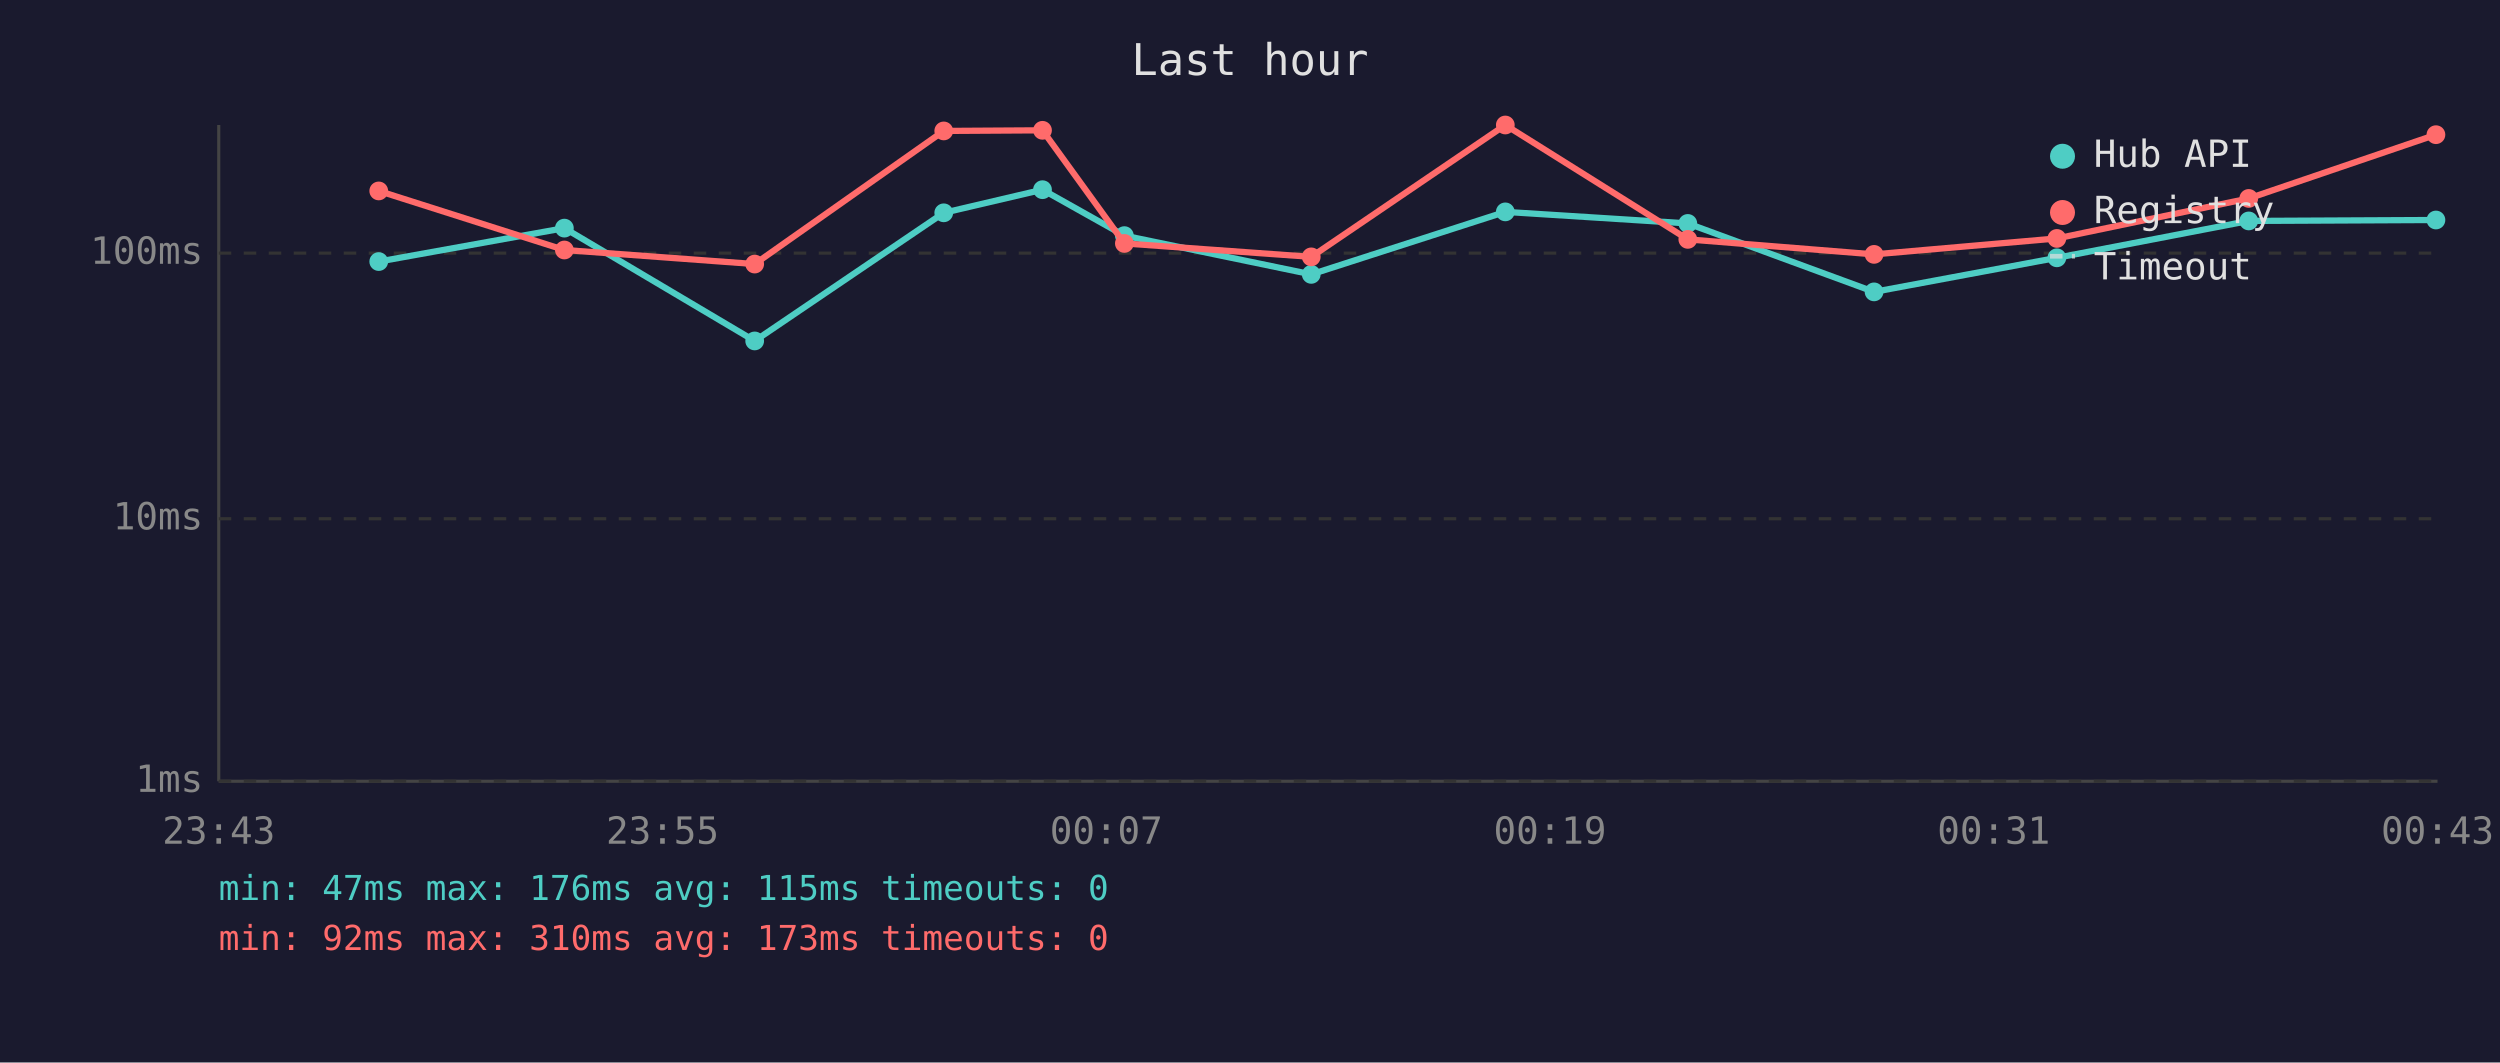
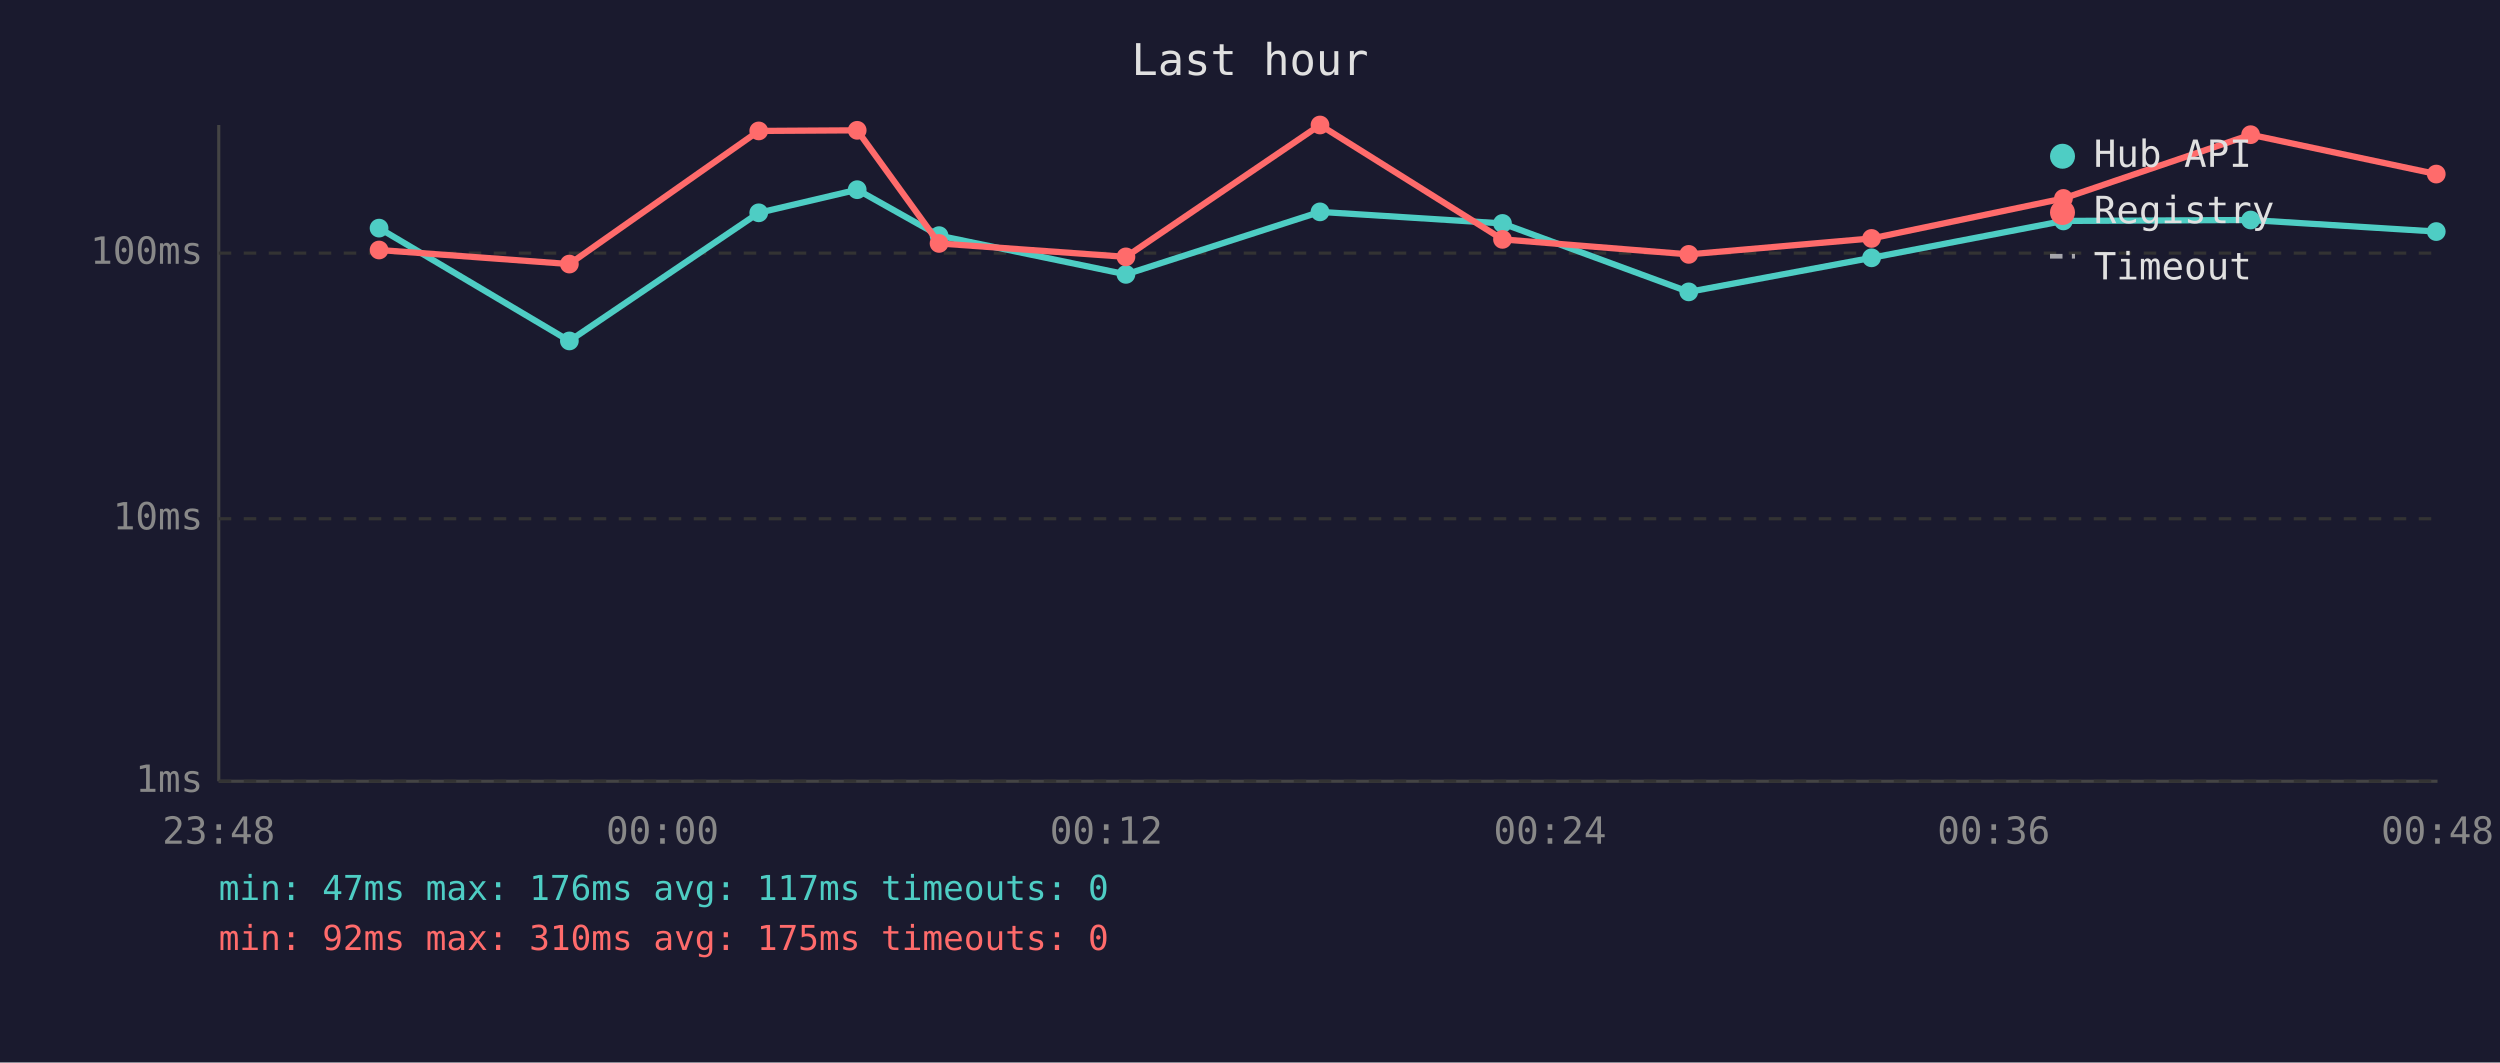
<svg xmlns="http://www.w3.org/2000/svg" viewBox="0 0 800 340" font-family="monospace" font-size="12">
  <rect width="800" height="340" fill="#1a1a2e" />
  <text x="400" y="24" fill="#e0e0e0" font-size="14" text-anchor="middle">Last hour</text>
  <line x1="70" y1="40" x2="70" y2="250" stroke="#444" stroke-width="1" />
  <line x1="70" y1="250" x2="780" y2="250" stroke="#444" stroke-width="1" />
  <line x1="70" y1="250" x2="780" y2="250" stroke="#333" stroke-width="1" stroke-dasharray="4" />
  <text x="65" y="250" fill="#888" text-anchor="end" dominant-baseline="middle">1ms</text>
  <line x1="70" y1="166" x2="780" y2="166" stroke="#333" stroke-width="1" stroke-dasharray="4" />
  <text x="65" y="166" fill="#888" text-anchor="end" dominant-baseline="middle">10ms</text>
  <line x1="70" y1="81" x2="780" y2="81" stroke="#333" stroke-width="1" stroke-dasharray="4" />
  <text x="65" y="81" fill="#888" text-anchor="end" dominant-baseline="middle">100ms</text>
-   <text x="70" y="270" fill="#888" text-anchor="middle">23:43</text>
-   <text x="212" y="270" fill="#888" text-anchor="middle">23:55</text>
-   <text x="354" y="270" fill="#888" text-anchor="middle">00:07</text>
-   <text x="496" y="270" fill="#888" text-anchor="middle">00:19</text>
-   <text x="638" y="270" fill="#888" text-anchor="middle">00:31</text>
-   <text x="780" y="270" fill="#888" text-anchor="middle">00:43</text>
-   <polyline points="121.2,83.7 180.6,73.0 241.5,109.1 302.0,68.1 333.6,60.7 359.8,75.4 419.6,87.8 481.7,67.8 540.1,71.5 599.7,93.4 658.2,82.5 719.6,70.7 779.5,70.4" fill="none" stroke="#4ecdc4" stroke-width="2" opacity="1" />
-   <circle cx="121.2" cy="83.7" r="3" fill="#4ecdc4" />
-   <circle cx="180.6" cy="73.0" r="3" fill="#4ecdc4" />
-   <circle cx="241.5" cy="109.1" r="3" fill="#4ecdc4" />
-   <circle cx="302.0" cy="68.1" r="3" fill="#4ecdc4" />
-   <circle cx="333.6" cy="60.7" r="3" fill="#4ecdc4" />
-   <circle cx="359.8" cy="75.4" r="3" fill="#4ecdc4" />
-   <circle cx="419.6" cy="87.8" r="3" fill="#4ecdc4" />
-   <circle cx="481.7" cy="67.8" r="3" fill="#4ecdc4" />
-   <circle cx="540.1" cy="71.5" r="3" fill="#4ecdc4" />
-   <circle cx="599.7" cy="93.4" r="3" fill="#4ecdc4" />
-   <circle cx="658.2" cy="82.5" r="3" fill="#4ecdc4" />
-   <circle cx="719.6" cy="70.7" r="3" fill="#4ecdc4" />
-   <circle cx="779.5" cy="70.4" r="3" fill="#4ecdc4" />
-   <polyline points="121.2,61.1 180.6,80.0 241.5,84.5 302.0,41.9 333.6,41.7 359.8,77.9 419.6,82.2 481.7,40.0 540.1,76.6 599.7,81.4 658.2,76.3 719.6,63.5 779.5,43.1" fill="none" stroke="#ff6b6b" stroke-width="2" opacity="1" />
-   <circle cx="121.2" cy="61.1" r="3" fill="#ff6b6b" />
-   <circle cx="180.6" cy="80.0" r="3" fill="#ff6b6b" />
-   <circle cx="241.5" cy="84.5" r="3" fill="#ff6b6b" />
-   <circle cx="302.0" cy="41.9" r="3" fill="#ff6b6b" />
-   <circle cx="333.6" cy="41.7" r="3" fill="#ff6b6b" />
-   <circle cx="359.8" cy="77.9" r="3" fill="#ff6b6b" />
-   <circle cx="419.6" cy="82.2" r="3" fill="#ff6b6b" />
-   <circle cx="481.7" cy="40.0" r="3" fill="#ff6b6b" />
-   <circle cx="540.1" cy="76.6" r="3" fill="#ff6b6b" />
-   <circle cx="599.7" cy="81.4" r="3" fill="#ff6b6b" />
-   <circle cx="658.2" cy="76.3" r="3" fill="#ff6b6b" />
-   <circle cx="719.6" cy="63.5" r="3" fill="#ff6b6b" />
-   <circle cx="779.5" cy="43.1" r="3" fill="#ff6b6b" />
+   <text x="70" y="270" fill="#888" text-anchor="middle">23:48</text>
+   <text x="212" y="270" fill="#888" text-anchor="middle">00:00</text>
+   <text x="354" y="270" fill="#888" text-anchor="middle">00:12</text>
+   <text x="496" y="270" fill="#888" text-anchor="middle">00:24</text>
+   <text x="638" y="270" fill="#888" text-anchor="middle">00:36</text>
+   <text x="780" y="270" fill="#888" text-anchor="middle">00:48</text>
+   <polyline points="121.3,73.0 182.2,109.1 242.8,68.1 274.3,60.7 300.5,75.4 360.3,87.8 422.4,67.8 480.8,71.5 540.4,93.4 598.9,82.5 660.3,70.7 720.2,70.4 779.6,74.1" fill="none" stroke="#4ecdc4" stroke-width="2" opacity="1" />
+   <circle cx="121.3" cy="73.0" r="3" fill="#4ecdc4" />
+   <circle cx="182.2" cy="109.1" r="3" fill="#4ecdc4" />
+   <circle cx="242.8" cy="68.1" r="3" fill="#4ecdc4" />
+   <circle cx="274.3" cy="60.7" r="3" fill="#4ecdc4" />
+   <circle cx="300.5" cy="75.4" r="3" fill="#4ecdc4" />
+   <circle cx="360.3" cy="87.8" r="3" fill="#4ecdc4" />
+   <circle cx="422.4" cy="67.8" r="3" fill="#4ecdc4" />
+   <circle cx="480.8" cy="71.5" r="3" fill="#4ecdc4" />
+   <circle cx="540.4" cy="93.4" r="3" fill="#4ecdc4" />
+   <circle cx="598.9" cy="82.5" r="3" fill="#4ecdc4" />
+   <circle cx="660.3" cy="70.7" r="3" fill="#4ecdc4" />
+   <circle cx="720.2" cy="70.4" r="3" fill="#4ecdc4" />
+   <circle cx="779.6" cy="74.1" r="3" fill="#4ecdc4" />
+   <polyline points="121.3,80.0 182.2,84.5 242.8,41.9 274.3,41.7 300.5,77.9 360.3,82.2 422.4,40.0 480.8,76.6 540.4,81.4 598.9,76.3 660.3,63.5 720.2,43.1 779.6,55.7" fill="none" stroke="#ff6b6b" stroke-width="2" opacity="1" />
+   <circle cx="121.3" cy="80.0" r="3" fill="#ff6b6b" />
+   <circle cx="182.2" cy="84.5" r="3" fill="#ff6b6b" />
+   <circle cx="242.8" cy="41.9" r="3" fill="#ff6b6b" />
+   <circle cx="274.3" cy="41.7" r="3" fill="#ff6b6b" />
+   <circle cx="300.5" cy="77.9" r="3" fill="#ff6b6b" />
+   <circle cx="360.3" cy="82.2" r="3" fill="#ff6b6b" />
+   <circle cx="422.4" cy="40.0" r="3" fill="#ff6b6b" />
+   <circle cx="480.8" cy="76.6" r="3" fill="#ff6b6b" />
+   <circle cx="540.4" cy="81.4" r="3" fill="#ff6b6b" />
+   <circle cx="598.9" cy="76.3" r="3" fill="#ff6b6b" />
+   <circle cx="660.3" cy="63.5" r="3" fill="#ff6b6b" />
+   <circle cx="720.2" cy="43.1" r="3" fill="#ff6b6b" />
+   <circle cx="779.6" cy="55.7" r="3" fill="#ff6b6b" />
  <circle cx="660" cy="50" r="4" fill="#4ecdc4" />
  <text x="670" y="50" fill="#e0e0e0" dominant-baseline="middle">Hub API</text>
  <circle cx="660" cy="68" r="4" fill="#ff6b6b" />
  <text x="670" y="68" fill="#e0e0e0" dominant-baseline="middle">Registry</text>
  <line x1="656" y1="82" x2="664" y2="82" stroke="#e0e0e0" stroke-width="1.5" stroke-dasharray="4,3" opacity="0.7" />
  <text x="670" y="86" fill="#e0e0e0" dominant-baseline="middle">Timeout</text>
-   <text x="70" y="288" fill="#4ecdc4" font-size="11">min: 47ms  max: 176ms  avg: 115ms  timeouts: 0</text>
-   <text x="70" y="304" fill="#ff6b6b" font-size="11">min: 92ms  max: 310ms  avg: 173ms  timeouts: 0</text>
+   <text x="70" y="288" fill="#4ecdc4" font-size="11">min: 47ms  max: 176ms  avg: 117ms  timeouts: 0</text>
+   <text x="70" y="304" fill="#ff6b6b" font-size="11">min: 92ms  max: 310ms  avg: 175ms  timeouts: 0</text>
</svg>
